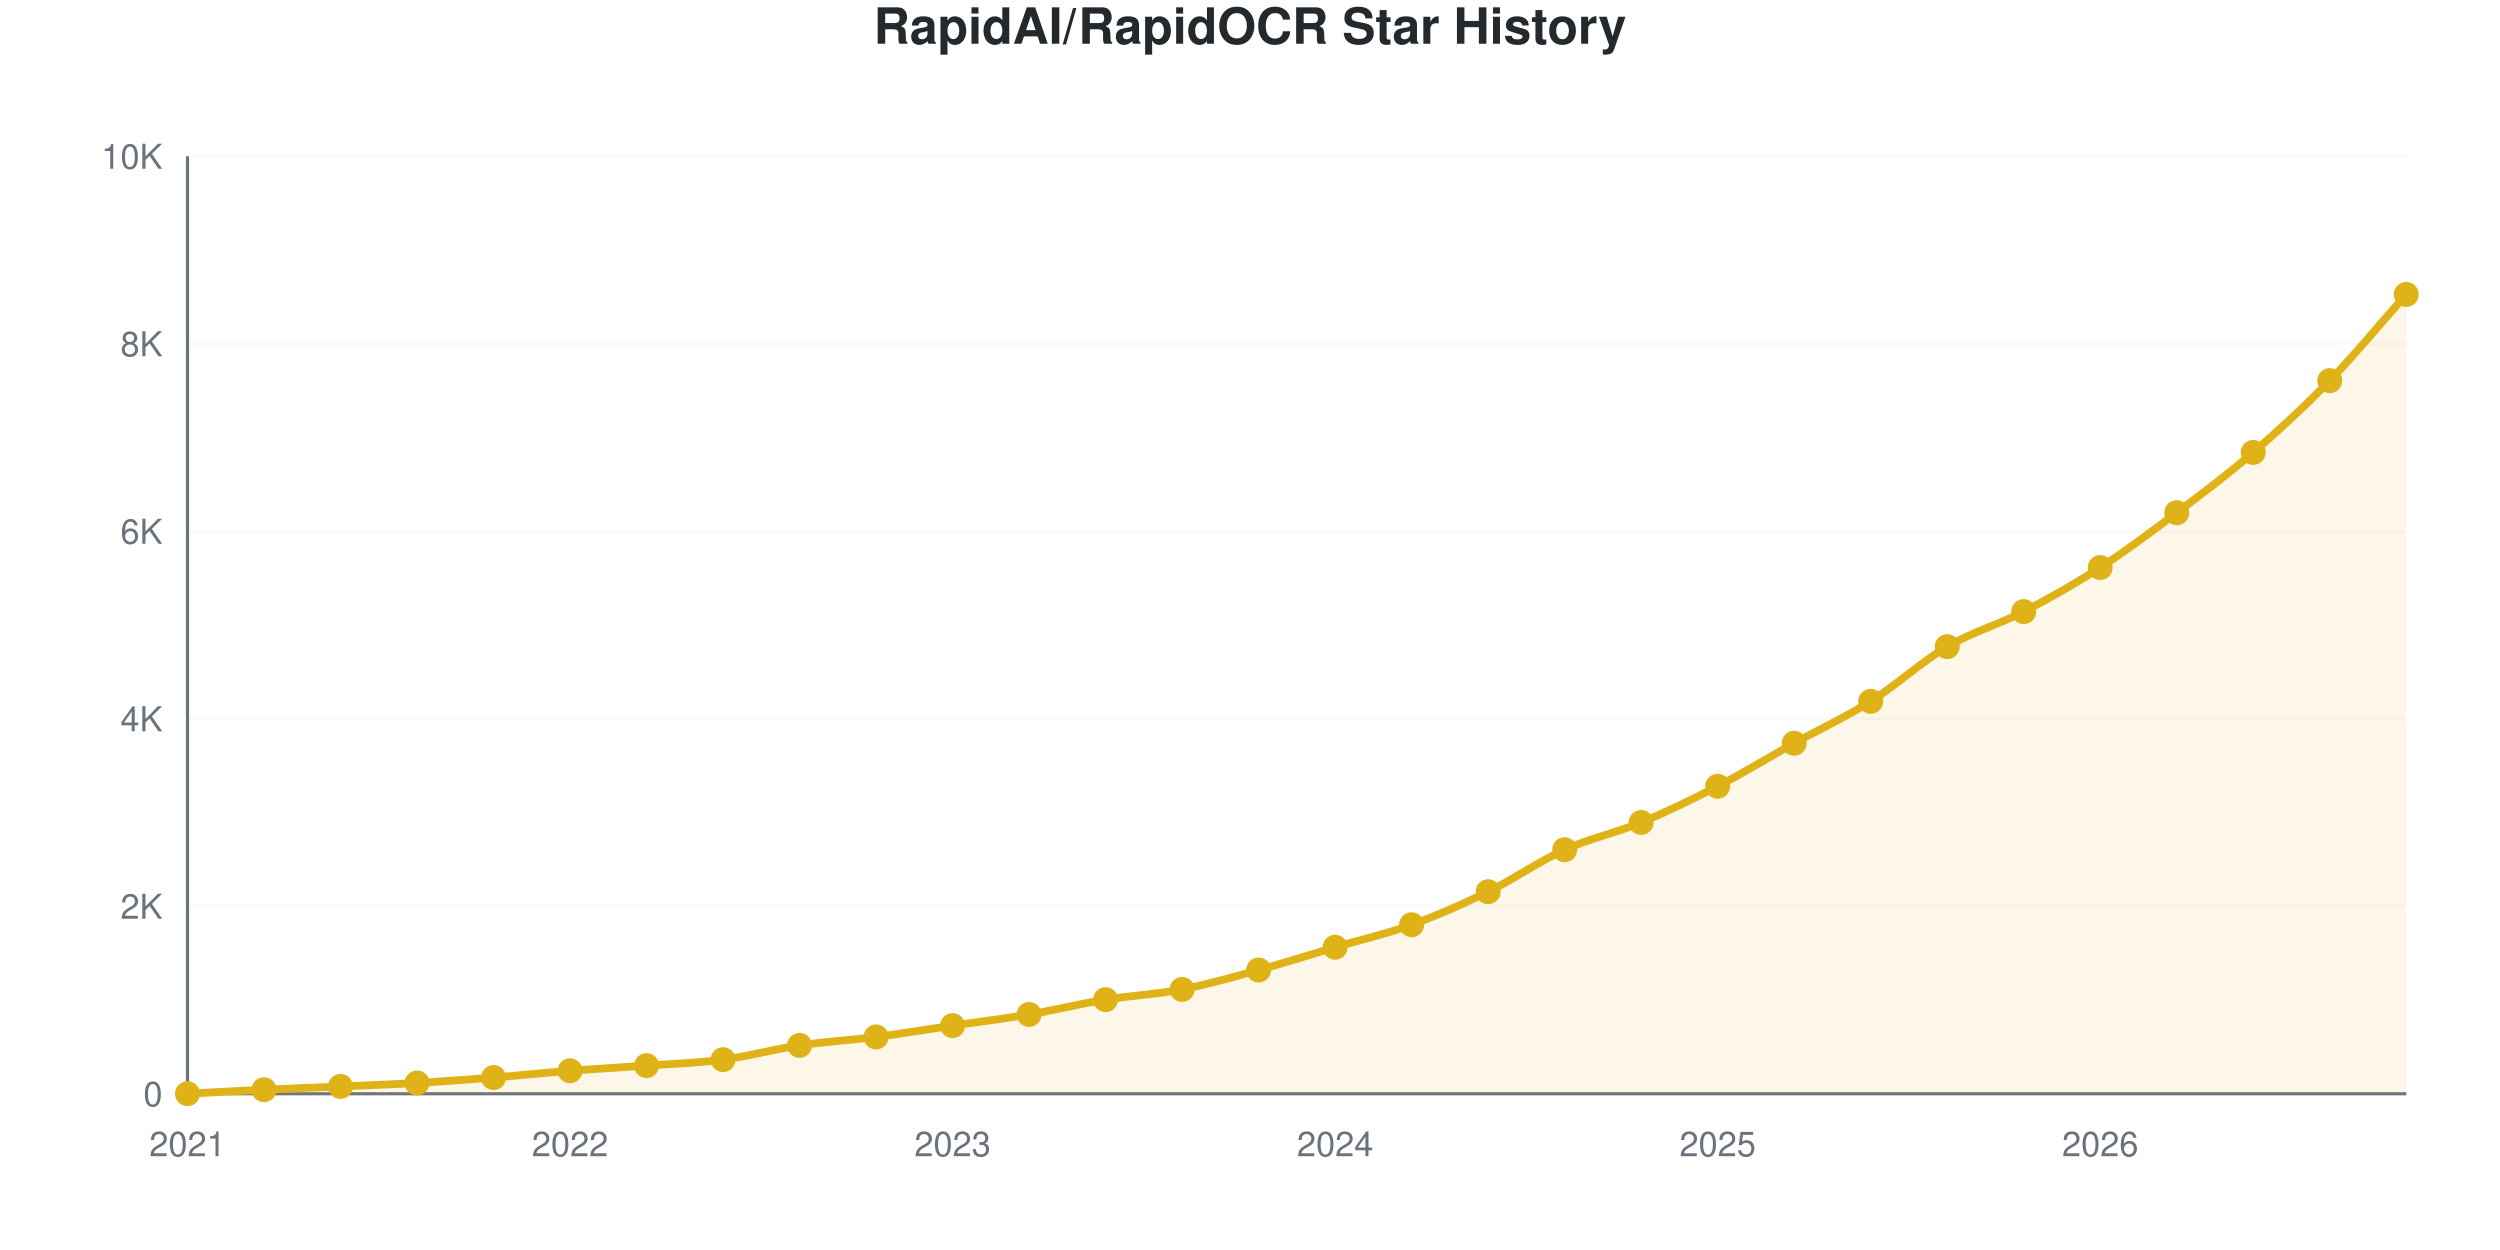
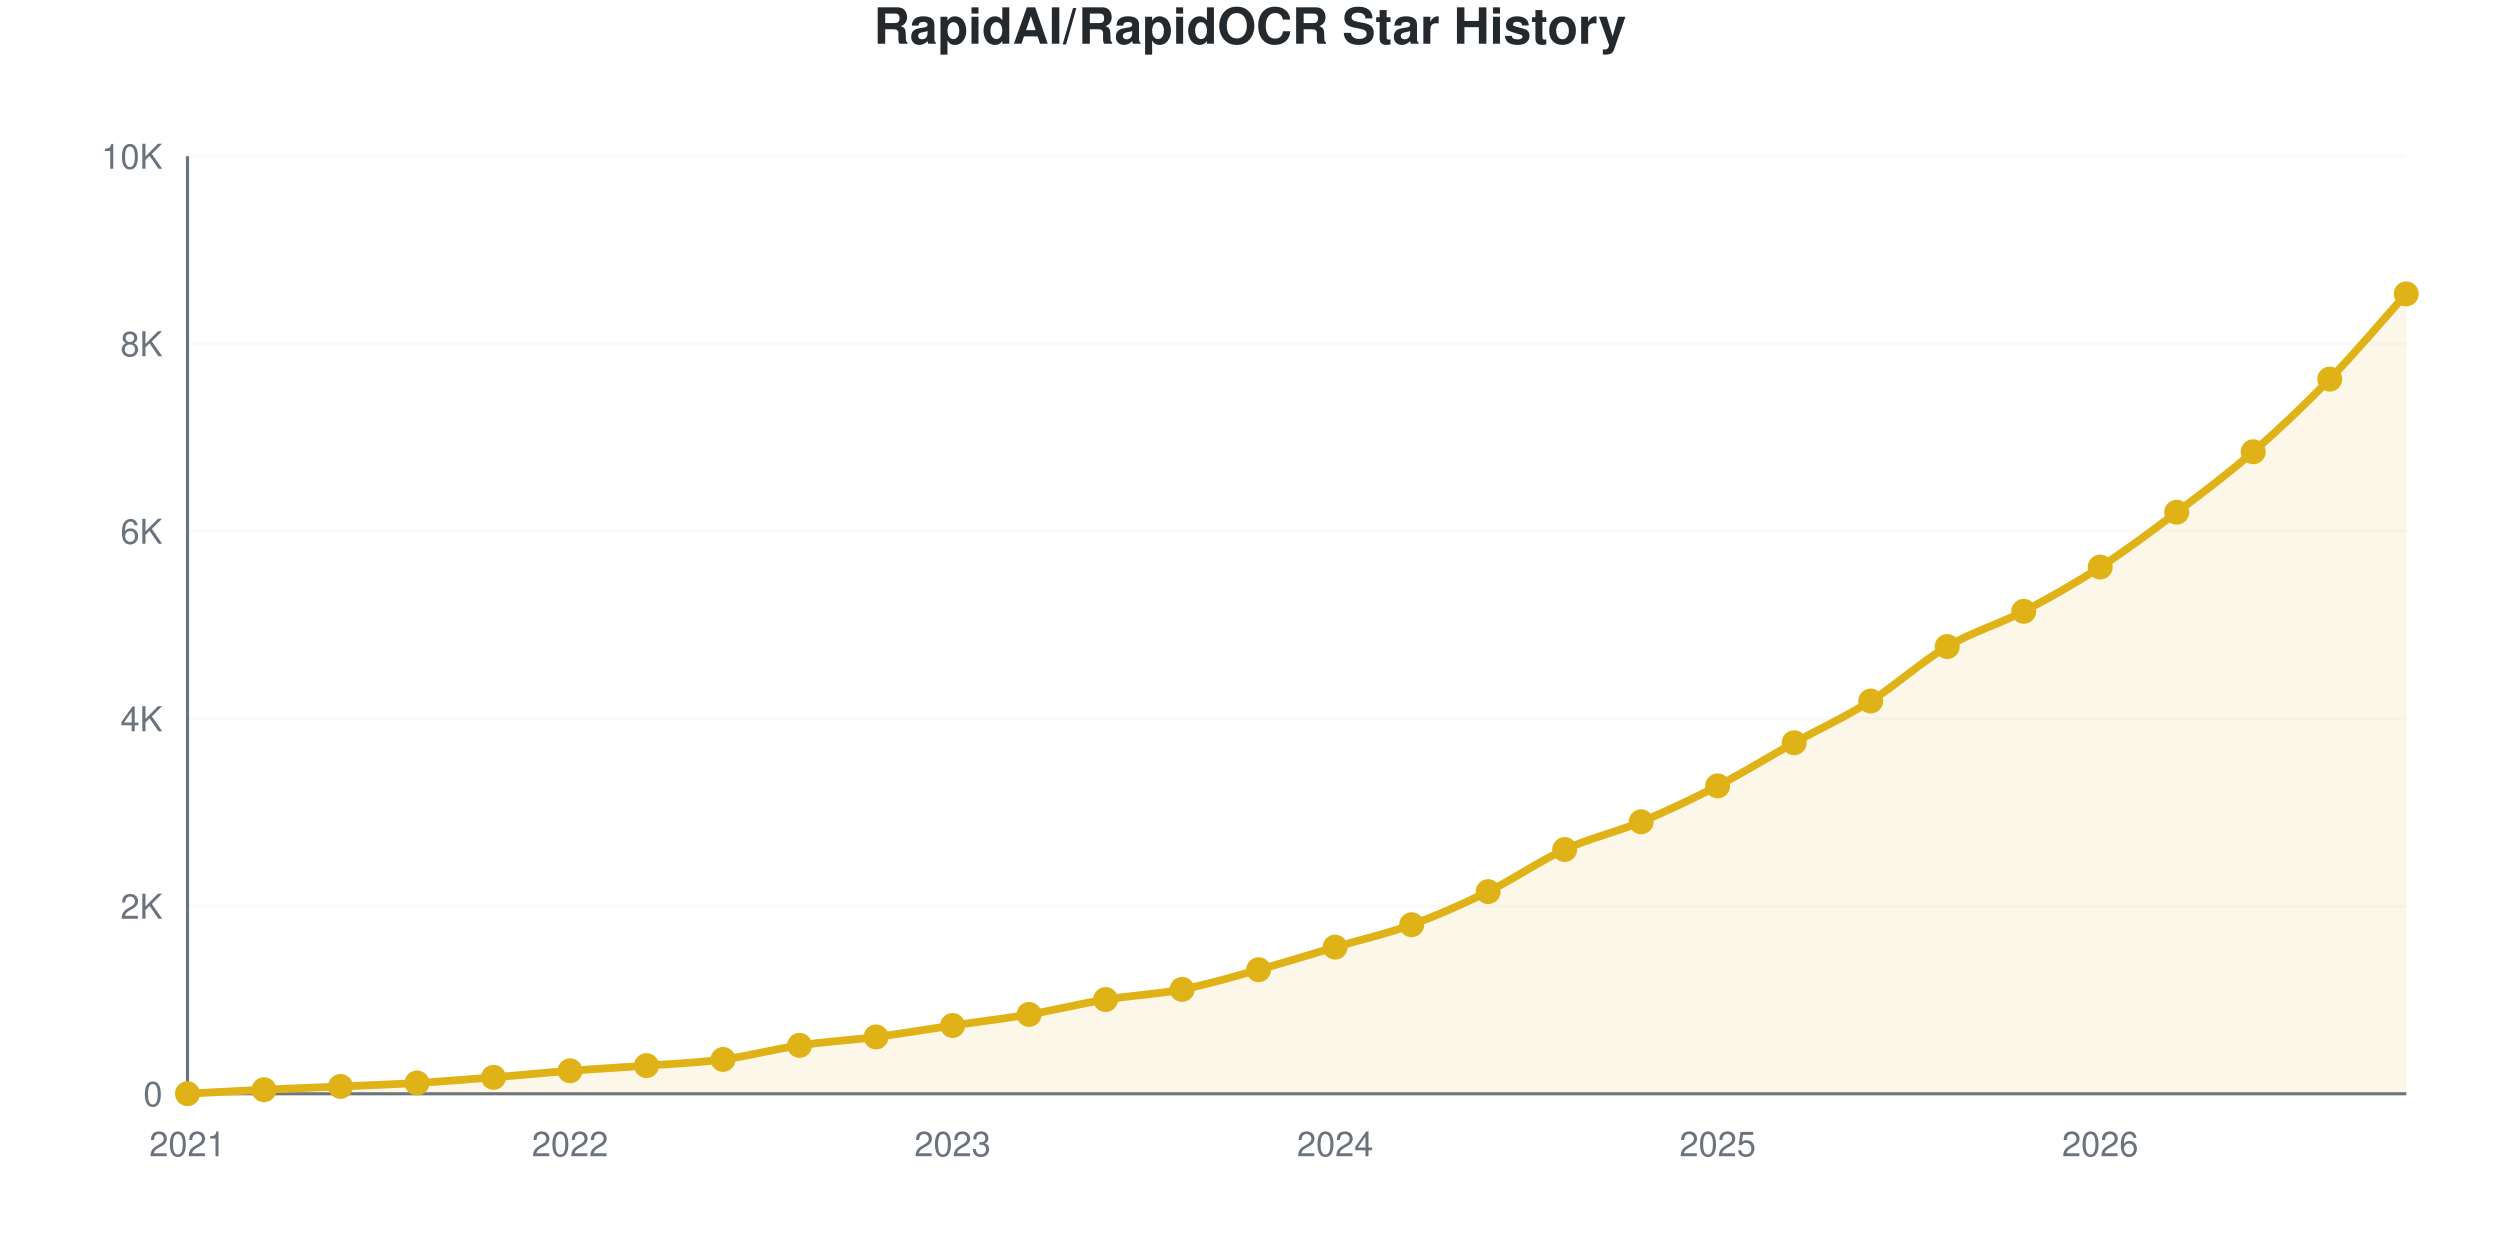
<svg xmlns="http://www.w3.org/2000/svg" viewBox="0 0 800 400" width="800" height="400" role="img">
  <style>
    @media (prefers-reduced-motion: no-preference) {
      @keyframes drawLine {
        to { stroke-dashoffset: 0; }
      }
      @keyframes fadeInPoint {
        0% { opacity: 0; }
        100% { opacity: 1; }
      }
      .data-line-0 {
        stroke-dasharray: 1167;
        stroke-dashoffset: 1167;
        animation: drawLine 2s ease-out forwards;
      }
      .data-point {
        opacity: 0;
        animation: fadeInPoint 0.5s ease-out forwards;
      }
    }
    .chart-bg { fill: #fff; }
    .chart-text { fill: #24292e; }
    .chart-muted { fill: #6a737d; }
    .chart-grid { stroke: #eee; }
    .chart-axis { stroke: #6a737d; }
    @media (prefers-color-scheme: dark) {
      .chart-bg { fill: #0d1117; }
      .chart-text { fill: #e6edf3; }
      .chart-muted { fill: #8b949e; }
      .chart-grid { stroke: #21262d; }
      .chart-axis { stroke: #8b949e; }
    }
  </style>
  <rect width="800" height="400" class="chart-bg" />
  <text x="400" y="14" text-anchor="middle" class="chart-text" font-size="16" font-weight="bold" font-family="-apple-system, BlinkMacSystemFont, 'Segoe UI', Helvetica, Arial, sans-serif">RapidAI/RapidOCR Star History</text>
  <g class="grid">
    <line x1="60" y1="350" x2="770" y2="350" class="chart-grid" stroke-opacity="0.3" />
    <text x="52" y="354" text-anchor="end" class="chart-muted" font-size="11" font-family="-apple-system, BlinkMacSystemFont, 'Segoe UI', Helvetica, Arial, sans-serif">0</text>
    <line x1="60" y1="290" x2="770" y2="290" class="chart-grid" stroke-opacity="0.3" />
    <text x="52" y="294" text-anchor="end" class="chart-muted" font-size="11" font-family="-apple-system, BlinkMacSystemFont, 'Segoe UI', Helvetica, Arial, sans-serif">2K</text>
    <line x1="60" y1="230" x2="770" y2="230" class="chart-grid" stroke-opacity="0.3" />
    <text x="52" y="234" text-anchor="end" class="chart-muted" font-size="11" font-family="-apple-system, BlinkMacSystemFont, 'Segoe UI', Helvetica, Arial, sans-serif">4K</text>
    <line x1="60" y1="170" x2="770" y2="170" class="chart-grid" stroke-opacity="0.3" />
    <text x="52" y="174" text-anchor="end" class="chart-muted" font-size="11" font-family="-apple-system, BlinkMacSystemFont, 'Segoe UI', Helvetica, Arial, sans-serif">6K</text>
    <line x1="60" y1="110" x2="770" y2="110" class="chart-grid" stroke-opacity="0.3" />
    <text x="52" y="114" text-anchor="end" class="chart-muted" font-size="11" font-family="-apple-system, BlinkMacSystemFont, 'Segoe UI', Helvetica, Arial, sans-serif">8K</text>
    <line x1="60" y1="50" x2="770" y2="50" class="chart-grid" stroke-opacity="0.3" />
    <text x="52" y="54" text-anchor="end" class="chart-muted" font-size="11" font-family="-apple-system, BlinkMacSystemFont, 'Segoe UI', Helvetica, Arial, sans-serif">10K</text>
  </g>
  <g class="milestones">
    
  </g>
  <g class="x-axis">
    <text x="60" y="370" text-anchor="middle" class="chart-muted" font-size="11" font-family="-apple-system, BlinkMacSystemFont, 'Segoe UI', Helvetica, Arial, sans-serif">2021</text>
    <text x="182.414" y="370" text-anchor="middle" class="chart-muted" font-size="11" font-family="-apple-system, BlinkMacSystemFont, 'Segoe UI', Helvetica, Arial, sans-serif">2022</text>
    <text x="304.828" y="370" text-anchor="middle" class="chart-muted" font-size="11" font-family="-apple-system, BlinkMacSystemFont, 'Segoe UI', Helvetica, Arial, sans-serif">2023</text>
    <text x="427.241" y="370" text-anchor="middle" class="chart-muted" font-size="11" font-family="-apple-system, BlinkMacSystemFont, 'Segoe UI', Helvetica, Arial, sans-serif">2024</text>
    <text x="549.655" y="370" text-anchor="middle" class="chart-muted" font-size="11" font-family="-apple-system, BlinkMacSystemFont, 'Segoe UI', Helvetica, Arial, sans-serif">2025</text>
    <text x="672.069" y="370" text-anchor="middle" class="chart-muted" font-size="11" font-family="-apple-system, BlinkMacSystemFont, 'Segoe UI', Helvetica, Arial, sans-serif">2026</text>
  </g>
  <line x1="60" y1="50" x2="60" y2="350" class="chart-axis" stroke-width="1" />
  <line x1="60" y1="350" x2="770" y2="350" class="chart-axis" stroke-width="1" />
-   <path d="M60,350 L60,349.97 C68.161,349.55 76.322,349.095 84.483,348.71 C92.644,348.325 100.805,348.02 108.966,347.66 C117.126,347.3 125.287,347.025 133.448,346.55 C141.609,346.075 149.77,345.46 157.931,344.81 C166.092,344.16 174.253,343.285 182.414,342.65 C190.575,342.015 198.736,341.595 206.897,341 C215.057,340.405 223.218,340.16 231.379,339.08 C239.54,338 247.701,335.73 255.862,334.52 C264.023,333.31 272.184,332.875 280.345,331.82 C288.506,330.765 296.667,329.39 304.828,328.19 C312.989,326.99 321.149,326.005 329.31,324.62 C337.471,323.235 345.632,321.215 353.793,319.88 C361.954,318.545 370.115,318.19 378.276,316.61 C386.437,315.03 394.598,312.65 402.759,310.4 C410.92,308.15 419.08,305.525 427.241,303.11 C435.402,300.695 443.563,298.87 451.724,295.91 C459.885,292.95 468.046,289.35 476.207,285.35 C484.368,281.35 492.529,275.605 500.69,271.91 C508.851,268.215 517.011,266.565 525.172,263.18 C533.333,259.795 541.494,255.825 549.655,251.6 C557.816,247.375 565.977,242.36 574.138,237.83 C582.299,233.3 590.46,229.57 598.621,224.42 C606.782,219.27 614.943,211.715 623.103,206.93 C631.264,202.145 639.425,199.93 647.586,195.71 C655.747,191.49 663.908,186.885 672.069,181.61 C680.23,176.335 688.391,170.2 696.552,164.06 C704.713,157.92 712.874,151.815 721.034,144.77 C729.195,137.725 737.356,130.215 745.517,121.79 C753.678,113.365 761.839,103.41 770,94.22 L770,350 L60,350 Z" fill="#dfb317" fill-opacity="0.1" />
-   <path d="M60,350 L60,349.97 C68.161,349.55 76.322,349.095 84.483,348.71 C92.644,348.325 100.805,348.02 108.966,347.66 C117.126,347.3 125.287,347.025 133.448,346.55 C141.609,346.075 149.77,345.46 157.931,344.81 C166.092,344.16 174.253,343.285 182.414,342.65 C190.575,342.015 198.736,341.595 206.897,341 C215.057,340.405 223.218,340.16 231.379,339.08 C239.54,338 247.701,335.73 255.862,334.52 C264.023,333.31 272.184,332.875 280.345,331.82 C288.506,330.765 296.667,329.39 304.828,328.19 C312.989,326.99 321.149,326.005 329.31,324.62 C337.471,323.235 345.632,321.215 353.793,319.88 C361.954,318.545 370.115,318.19 378.276,316.61 C386.437,315.03 394.598,312.65 402.759,310.4 C410.92,308.15 419.08,305.525 427.241,303.11 C435.402,300.695 443.563,298.87 451.724,295.91 C459.885,292.95 468.046,289.35 476.207,285.35 C484.368,281.35 492.529,275.605 500.69,271.91 C508.851,268.215 517.011,266.565 525.172,263.18 C533.333,259.795 541.494,255.825 549.655,251.6 C557.816,247.375 565.977,242.36 574.138,237.83 C582.299,233.3 590.46,229.57 598.621,224.42 C606.782,219.27 614.943,211.715 623.103,206.93 C631.264,202.145 639.425,199.93 647.586,195.71 C655.747,191.49 663.908,186.885 672.069,181.61 C680.23,176.335 688.391,170.2 696.552,164.06 C704.713,157.92 712.874,151.815 721.034,144.77 C729.195,137.725 737.356,130.215 745.517,121.79 C753.678,113.365 761.839,103.41 770,94.22" fill="none" stroke="#dfb317" stroke-width="2.5" class="data-line-0" />
+   <path d="M60,350 L60,349.97 C68.161,349.55 76.322,349.095 84.483,348.71 C92.644,348.325 100.805,348.02 108.966,347.66 C117.126,347.3 125.287,347.035 133.448,346.55 C141.609,346.065 149.77,345.4 157.931,344.75 C166.092,344.1 174.253,343.275 182.414,342.65 C190.575,342.025 198.736,341.605 206.897,341 C215.057,340.395 223.218,340.1 231.379,339.02 C239.54,337.94 247.701,335.72 255.862,334.52 C264.023,333.32 272.184,332.88 280.345,331.82 C288.506,330.76 296.667,329.36 304.828,328.16 C312.989,326.96 321.149,326.005 329.31,324.62 C337.471,323.235 345.632,321.185 353.793,319.85 C361.954,318.515 370.115,318.2 378.276,316.61 C386.437,315.02 394.598,312.565 402.759,310.31 C410.92,308.055 419.08,305.48 427.241,303.08 C435.402,300.68 443.563,298.87 451.724,295.91 C459.885,292.95 468.046,289.33 476.207,285.32 C484.368,281.31 492.529,275.575 500.69,271.85 C508.851,268.125 517.011,266.365 525.172,262.97 C533.333,259.575 541.494,255.695 549.655,251.48 C557.816,247.265 565.977,242.205 574.138,237.68 C582.299,233.155 590.46,229.46 598.621,224.33 C606.782,219.2 614.943,211.685 623.103,206.9 C631.264,202.115 639.425,199.86 647.586,195.62 C655.747,191.38 663.908,186.745 672.069,181.46 C680.23,176.175 688.391,170.06 696.552,163.91 C704.713,157.76 712.874,151.66 721.034,144.56 C729.195,137.46 737.356,129.73 745.517,121.31 C753.678,112.89 761.839,103.13 770,94.04 L770,350 L60,350 Z" fill="#dfb317" fill-opacity="0.1" />
+   <path d="M60,350 L60,349.97 C68.161,349.55 76.322,349.095 84.483,348.71 C92.644,348.325 100.805,348.02 108.966,347.66 C117.126,347.3 125.287,347.035 133.448,346.55 C141.609,346.065 149.77,345.4 157.931,344.75 C166.092,344.1 174.253,343.275 182.414,342.65 C190.575,342.025 198.736,341.605 206.897,341 C215.057,340.395 223.218,340.1 231.379,339.02 C239.54,337.94 247.701,335.72 255.862,334.52 C264.023,333.32 272.184,332.88 280.345,331.82 C288.506,330.76 296.667,329.36 304.828,328.16 C312.989,326.96 321.149,326.005 329.31,324.62 C337.471,323.235 345.632,321.185 353.793,319.85 C361.954,318.515 370.115,318.2 378.276,316.61 C386.437,315.02 394.598,312.565 402.759,310.31 C410.92,308.055 419.08,305.48 427.241,303.08 C435.402,300.68 443.563,298.87 451.724,295.91 C459.885,292.95 468.046,289.33 476.207,285.32 C484.368,281.31 492.529,275.575 500.69,271.85 C508.851,268.125 517.011,266.365 525.172,262.97 C533.333,259.575 541.494,255.695 549.655,251.48 C557.816,247.265 565.977,242.205 574.138,237.68 C582.299,233.155 590.46,229.46 598.621,224.33 C606.782,219.2 614.943,211.685 623.103,206.9 C631.264,202.115 639.425,199.86 647.586,195.62 C655.747,191.38 663.908,186.745 672.069,181.46 C680.23,176.175 688.391,170.06 696.552,163.91 C704.713,157.76 712.874,151.66 721.034,144.56 C729.195,137.46 737.356,129.73 745.517,121.31 C753.678,112.89 761.839,103.13 770,94.04" fill="none" stroke="#dfb317" stroke-width="2.5" class="data-line-0" />
  <g class="points">
    <circle cx="60" cy="349.97" r="4" fill="#dfb317" class="data-point" style="animation-delay: 1.50s" />
    <circle cx="84.483" cy="348.71" r="4" fill="#dfb317" class="data-point" style="animation-delay: 1.55s" />
    <circle cx="108.966" cy="347.66" r="4" fill="#dfb317" class="data-point" style="animation-delay: 1.60s" />
    <circle cx="133.448" cy="346.55" r="4" fill="#dfb317" class="data-point" style="animation-delay: 1.65s" />
-     <circle cx="157.931" cy="344.81" r="4" fill="#dfb317" class="data-point" style="animation-delay: 1.70s" />
+     <circle cx="157.931" cy="344.75" r="4" fill="#dfb317" class="data-point" style="animation-delay: 1.70s" />
    <circle cx="182.414" cy="342.65" r="4" fill="#dfb317" class="data-point" style="animation-delay: 1.75s" />
    <circle cx="206.897" cy="341" r="4" fill="#dfb317" class="data-point" style="animation-delay: 1.80s" />
-     <circle cx="231.379" cy="339.08" r="4" fill="#dfb317" class="data-point" style="animation-delay: 1.85s" />
+     <circle cx="231.379" cy="339.02" r="4" fill="#dfb317" class="data-point" style="animation-delay: 1.85s" />
    <circle cx="255.862" cy="334.52" r="4" fill="#dfb317" class="data-point" style="animation-delay: 1.90s" />
    <circle cx="280.345" cy="331.82" r="4" fill="#dfb317" class="data-point" style="animation-delay: 1.95s" />
-     <circle cx="304.828" cy="328.19" r="4" fill="#dfb317" class="data-point" style="animation-delay: 2.00s" />
+     <circle cx="304.828" cy="328.16" r="4" fill="#dfb317" class="data-point" style="animation-delay: 2.00s" />
    <circle cx="329.31" cy="324.62" r="4" fill="#dfb317" class="data-point" style="animation-delay: 2.05s" />
-     <circle cx="353.793" cy="319.88" r="4" fill="#dfb317" class="data-point" style="animation-delay: 2.10s" />
+     <circle cx="353.793" cy="319.85" r="4" fill="#dfb317" class="data-point" style="animation-delay: 2.10s" />
    <circle cx="378.276" cy="316.61" r="4" fill="#dfb317" class="data-point" style="animation-delay: 2.15s" />
-     <circle cx="402.759" cy="310.4" r="4" fill="#dfb317" class="data-point" style="animation-delay: 2.20s" />
-     <circle cx="427.241" cy="303.11" r="4" fill="#dfb317" class="data-point" style="animation-delay: 2.25s" />
+     <circle cx="402.759" cy="310.31" r="4" fill="#dfb317" class="data-point" style="animation-delay: 2.20s" />
+     <circle cx="427.241" cy="303.08" r="4" fill="#dfb317" class="data-point" style="animation-delay: 2.25s" />
    <circle cx="451.724" cy="295.91" r="4" fill="#dfb317" class="data-point" style="animation-delay: 2.30s" />
-     <circle cx="476.207" cy="285.35" r="4" fill="#dfb317" class="data-point" style="animation-delay: 2.35s" />
-     <circle cx="500.69" cy="271.91" r="4" fill="#dfb317" class="data-point" style="animation-delay: 2.40s" />
-     <circle cx="525.172" cy="263.18" r="4" fill="#dfb317" class="data-point" style="animation-delay: 2.45s" />
-     <circle cx="549.655" cy="251.6" r="4" fill="#dfb317" class="data-point" style="animation-delay: 2.50s" />
-     <circle cx="574.138" cy="237.83" r="4" fill="#dfb317" class="data-point" style="animation-delay: 2.55s" />
-     <circle cx="598.621" cy="224.42" r="4" fill="#dfb317" class="data-point" style="animation-delay: 2.60s" />
-     <circle cx="623.103" cy="206.93" r="4" fill="#dfb317" class="data-point" style="animation-delay: 2.65s" />
-     <circle cx="647.586" cy="195.71" r="4" fill="#dfb317" class="data-point" style="animation-delay: 2.70s" />
-     <circle cx="672.069" cy="181.61" r="4" fill="#dfb317" class="data-point" style="animation-delay: 2.75s" />
-     <circle cx="696.552" cy="164.06" r="4" fill="#dfb317" class="data-point" style="animation-delay: 2.80s" />
-     <circle cx="721.034" cy="144.77" r="4" fill="#dfb317" class="data-point" style="animation-delay: 2.85s" />
-     <circle cx="745.517" cy="121.79" r="4" fill="#dfb317" class="data-point" style="animation-delay: 2.90s" />
-     <circle cx="770" cy="94.22" r="4" fill="#dfb317" class="data-point" style="animation-delay: 2.95s" />
+     <circle cx="476.207" cy="285.32" r="4" fill="#dfb317" class="data-point" style="animation-delay: 2.35s" />
+     <circle cx="500.69" cy="271.85" r="4" fill="#dfb317" class="data-point" style="animation-delay: 2.40s" />
+     <circle cx="525.172" cy="262.97" r="4" fill="#dfb317" class="data-point" style="animation-delay: 2.45s" />
+     <circle cx="549.655" cy="251.48" r="4" fill="#dfb317" class="data-point" style="animation-delay: 2.50s" />
+     <circle cx="574.138" cy="237.68" r="4" fill="#dfb317" class="data-point" style="animation-delay: 2.55s" />
+     <circle cx="598.621" cy="224.33" r="4" fill="#dfb317" class="data-point" style="animation-delay: 2.60s" />
+     <circle cx="623.103" cy="206.9" r="4" fill="#dfb317" class="data-point" style="animation-delay: 2.65s" />
+     <circle cx="647.586" cy="195.62" r="4" fill="#dfb317" class="data-point" style="animation-delay: 2.70s" />
+     <circle cx="672.069" cy="181.46" r="4" fill="#dfb317" class="data-point" style="animation-delay: 2.75s" />
+     <circle cx="696.552" cy="163.91" r="4" fill="#dfb317" class="data-point" style="animation-delay: 2.80s" />
+     <circle cx="721.034" cy="144.56" r="4" fill="#dfb317" class="data-point" style="animation-delay: 2.85s" />
+     <circle cx="745.517" cy="121.31" r="4" fill="#dfb317" class="data-point" style="animation-delay: 2.90s" />
+     <circle cx="770" cy="94.04" r="4" fill="#dfb317" class="data-point" style="animation-delay: 2.95s" />
  </g>
</svg>
